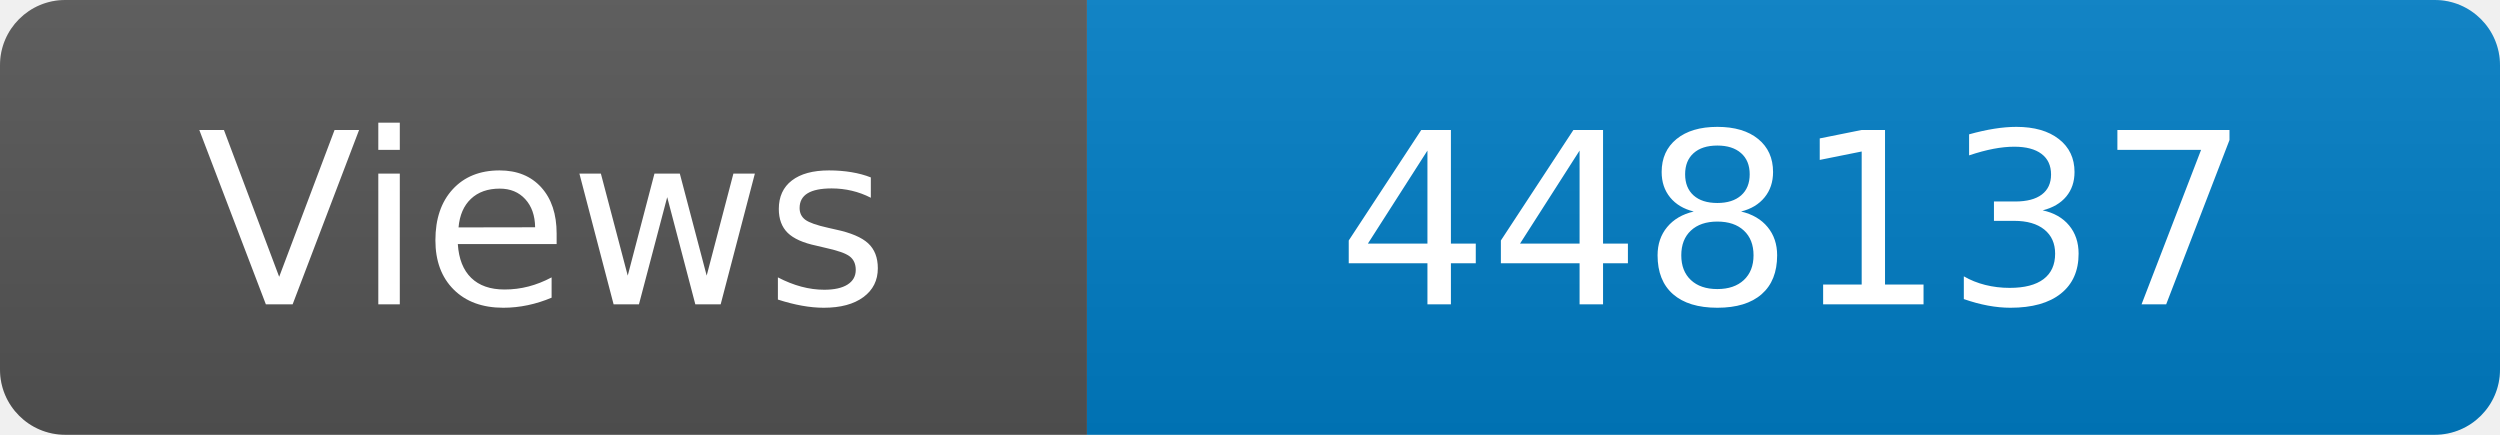
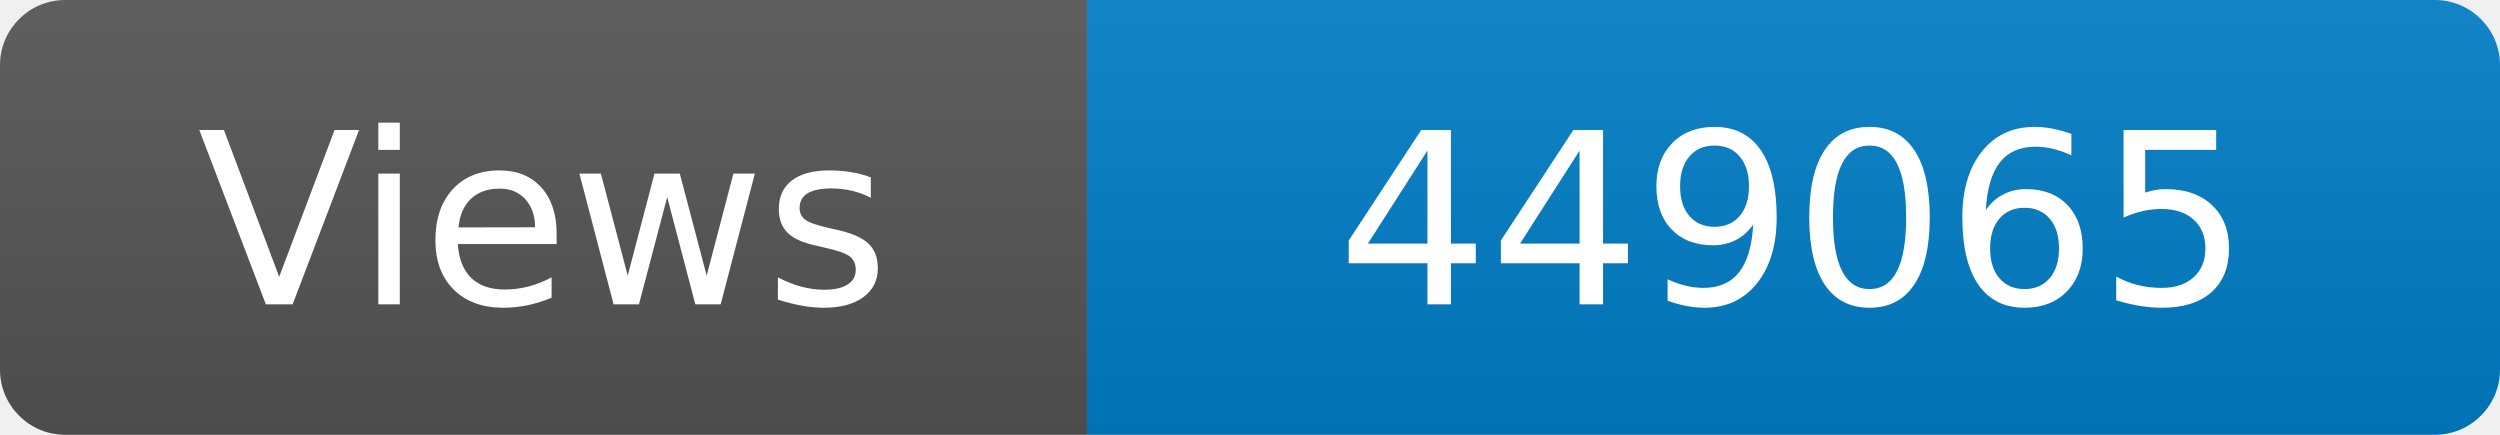
<svg xmlns="http://www.w3.org/2000/svg" width="115" height="20" role="img" aria-label="Maintained?: yes">
  <linearGradient id="s" x2="0" y2="100%">
    <stop offset="0" stop-color="#bbb" stop-opacity=".1" />
    <stop offset="1" stop-opacity=".1" />
  </linearGradient>
  <clipPath id="r">
    <rect width="115" height="20" rx="3" fill="#fff" />
  </clipPath>
  <g clip-path="url(#r)">
    <rect width="50" height="20" fill="#555" />
    <rect x="50" width="160" height="20" fill="#007ec6" />
    <rect width="115" height="20" fill="url(#s)" />
  </g>
  <g fill="#fff" text-anchor="middle" font-family="Verdana,Geneva,DejaVu Sans,sans-serif" font-size="110">
    <text x="250" y="140" transform="scale(.1)" fill="#fff">Views</text>
-     <text x="825" y="140" transform="scale(.1)" fill="#fff">448137</text>
+     <text x="825" y="140" transform="scale(.1)" fill="#fff">449065</text>
  </g>
</svg>
